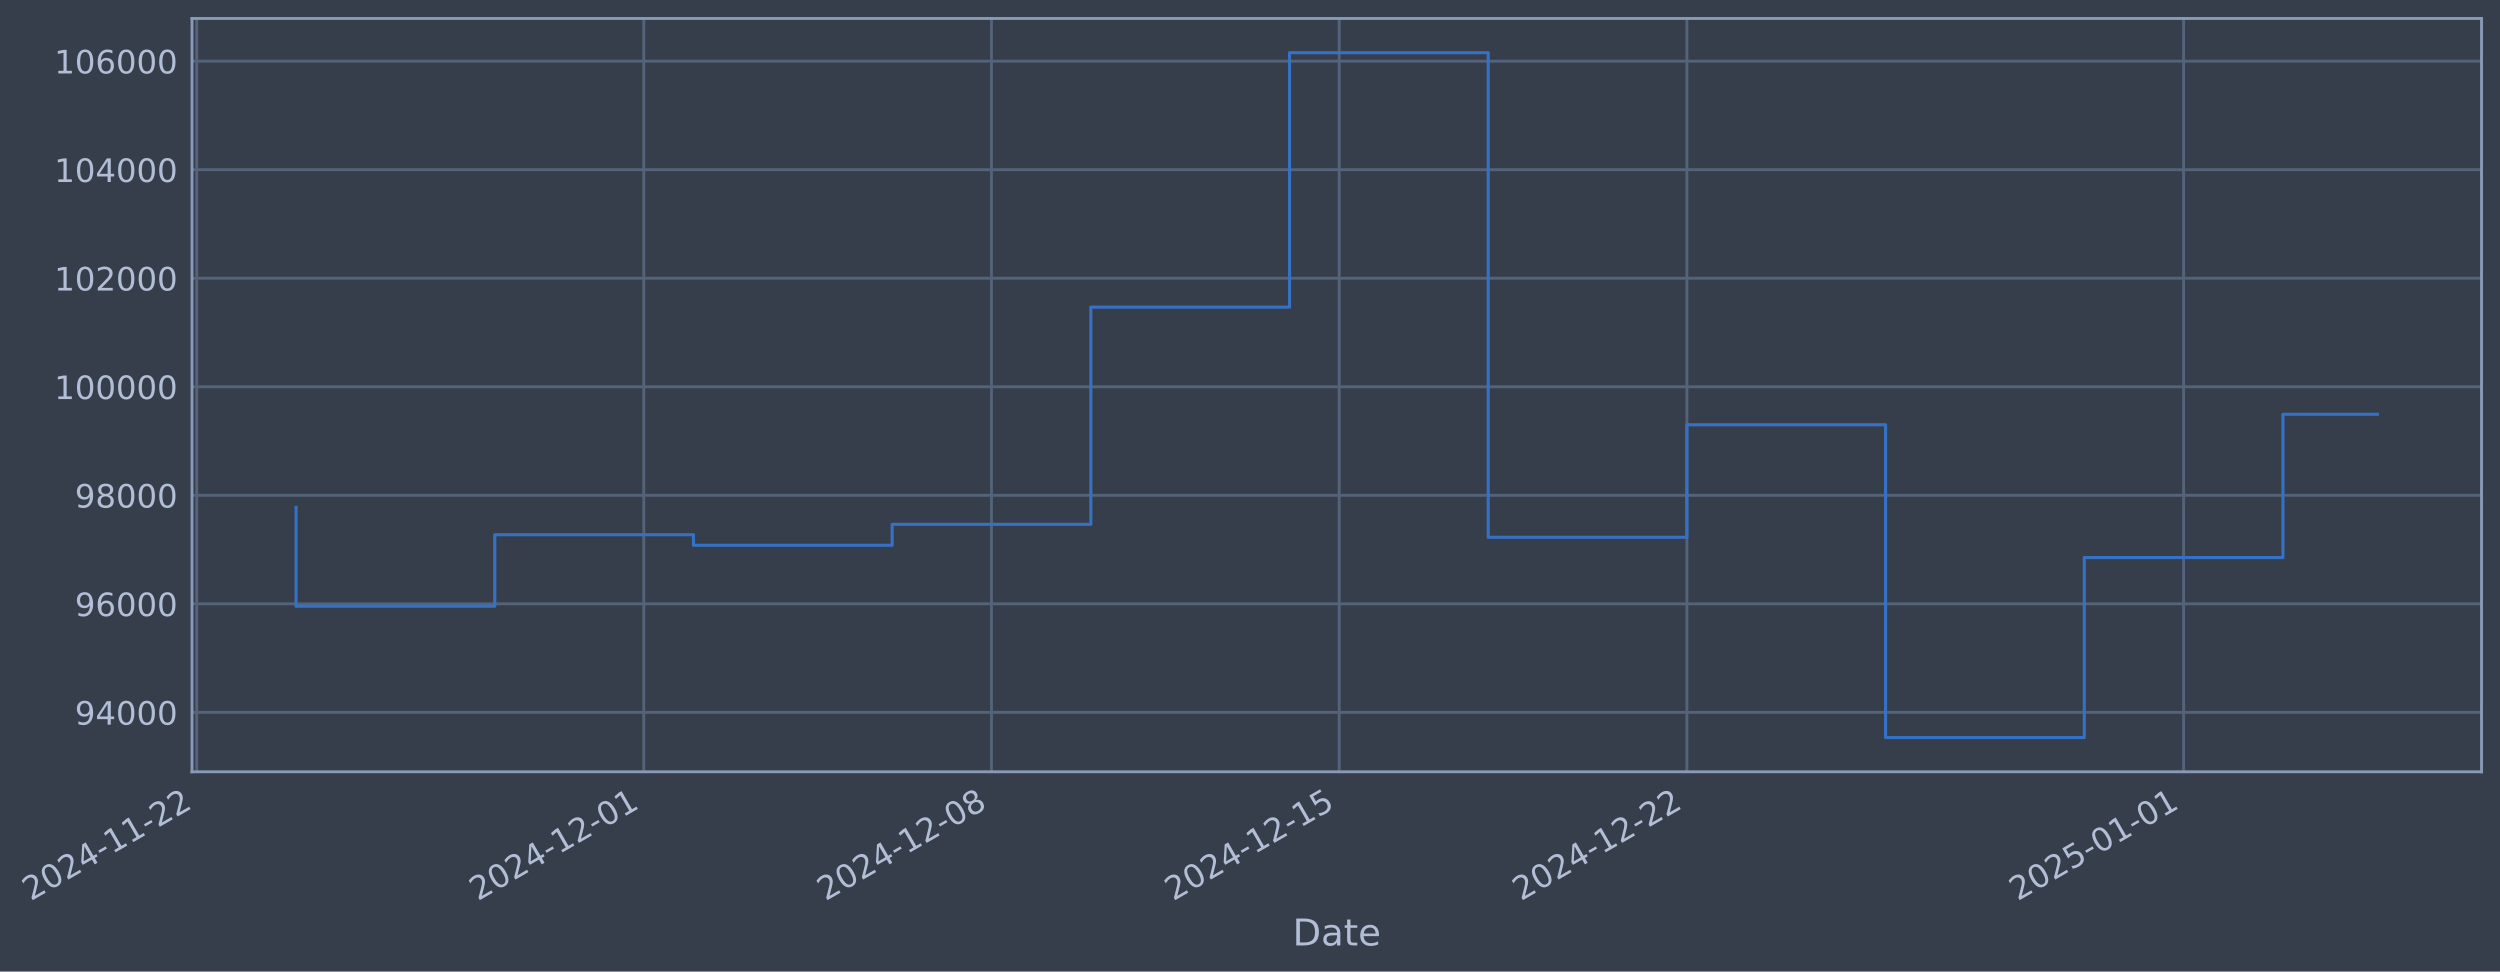
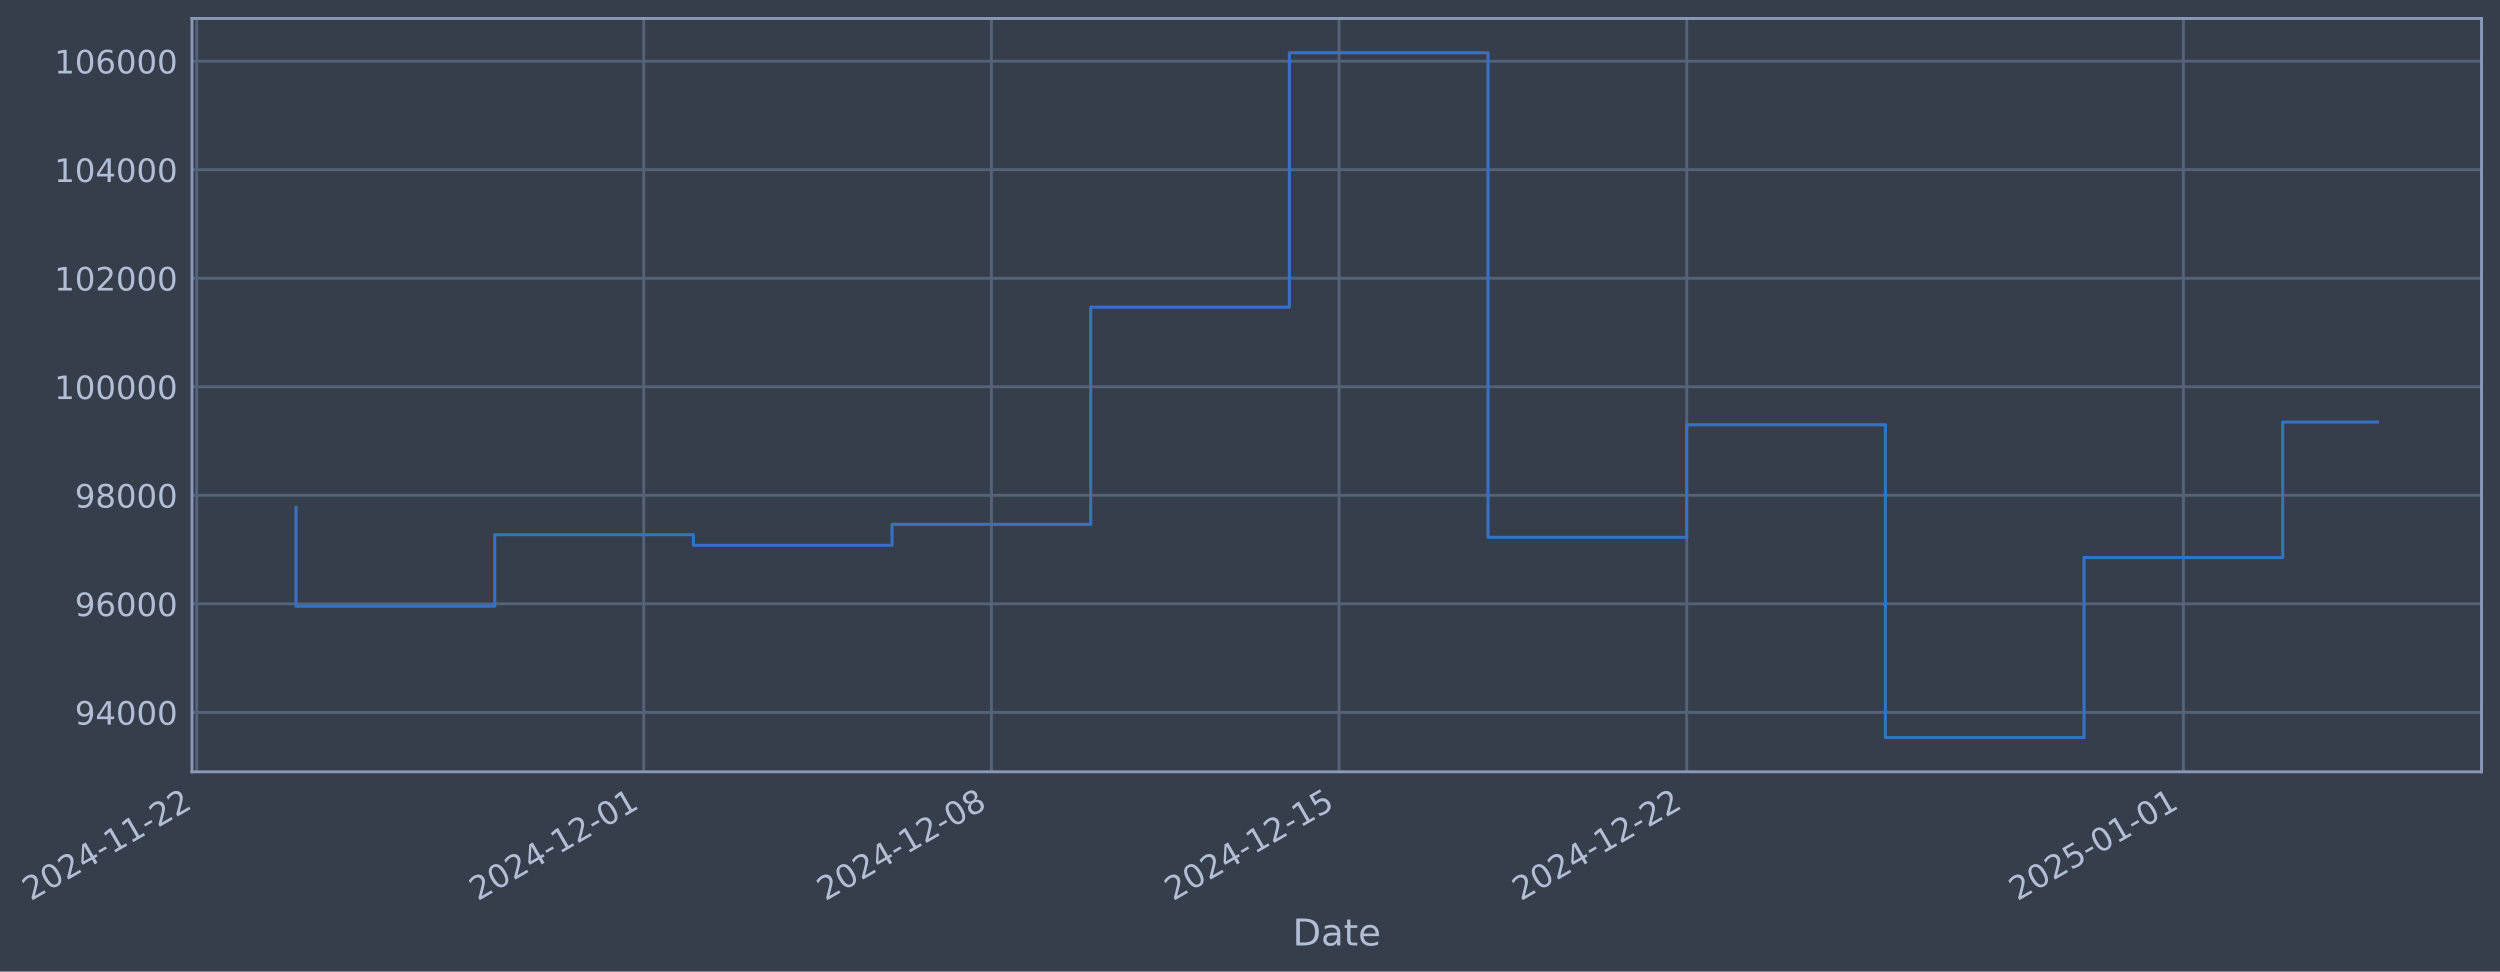
- <svg xmlns="http://www.w3.org/2000/svg" xmlns:xlink="http://www.w3.org/1999/xlink" width="974.87pt" height="378.87pt" viewBox="0 0 974.87 378.87" version="1.1">
+ <svg xmlns="http://www.w3.org/2000/svg" xmlns:xlink="http://www.w3.org/1999/xlink" width="974.865pt" height="378.87pt" viewBox="0 0 974.865 378.87" version="1.1">
  <defs>
    <style type="text/css">*{stroke-linejoin: round; stroke-linecap: butt}</style>
  </defs>
  <g id="figure_1">
    <g id="patch_1">
-       <path d="M 0 378.87  L 974.87 378.87  L 974.87 0  L 0 0  z " style="fill: #373e4b" />
+       <path d="M 0 378.87  L 974.865 378.87  L 974.865 0  L 0 0  z " style="fill: #373e4b" />
    </g>
    <g id="axes_1">
      <g id="patch_2">
-         <path d="M 74.87 300.96  L 967.67 300.96  L 967.67 7.2  L 74.87 7.2  z " style="fill: #373e4b" />
+         <path d="M 74.865 300.96  L 967.665 300.96  L 967.665 7.2  L 74.865 7.2  z " style="fill: #373e4b" />
      </g>
      <g id="matplotlib.axis_1">
        <g id="xtick_1">
          <g id="line2d_1">
-             <path d="M 76.713 300.96  L 76.713 7.2  " clip-path="url(#pd1d1158d68)" style="fill: none; stroke: #546379; stroke-width: 1.12; stroke-linecap: square" />
+             <path d="M 76.713 300.96  L 76.713 7.2  " clip-path="url(#p5efd69de01)" style="fill: none; stroke: #546379; stroke-width: 1.12; stroke-linecap: square" />
          </g>
          <g id="line2d_2" />
          <g id="text_1">
            <g style="fill: #b1bed6" transform="translate(11.98702 351.4642) rotate(-30) scale(0.126 -0.126)">
              <defs>
                <path id="DejaVuSans-32" d="M 1228 531  L 3431 531  L 3431 0  L 469 0  L 469 531  Q 828 903 1448 1529  Q 2069 2156 2228 2338  Q 2531 2678 2651 2914  Q 2772 3150 2772 3378  Q 2772 3750 2511 3984  Q 2250 4219 1831 4219  Q 1534 4219 1204 4116  Q 875 4013 500 3803  L 500 4441  Q 881 4594 1212 4672  Q 1544 4750 1819 4750  Q 2544 4750 2975 4387  Q 3406 4025 3406 3419  Q 3406 3131 3298 2873  Q 3191 2616 2906 2266  Q 2828 2175 2409 1742  Q 1991 1309 1228 531  z " transform="scale(0.015625)" />
                <path id="DejaVuSans-30" d="M 2034 4250  Q 1547 4250 1301 3770  Q 1056 3291 1056 2328  Q 1056 1369 1301 889  Q 1547 409 2034 409  Q 2525 409 2770 889  Q 3016 1369 3016 2328  Q 3016 3291 2770 3770  Q 2525 4250 2034 4250  z M 2034 4750  Q 2819 4750 3233 4129  Q 3647 3509 3647 2328  Q 3647 1150 3233 529  Q 2819 -91 2034 -91  Q 1250 -91 836 529  Q 422 1150 422 2328  Q 422 3509 836 4129  Q 1250 4750 2034 4750  z " transform="scale(0.015625)" />
                <path id="DejaVuSans-34" d="M 2419 4116  L 825 1625  L 2419 1625  L 2419 4116  z M 2253 4666  L 3047 4666  L 3047 1625  L 3713 1625  L 3713 1100  L 3047 1100  L 3047 0  L 2419 0  L 2419 1100  L 313 1100  L 313 1709  L 2253 4666  z " transform="scale(0.015625)" />
                <path id="DejaVuSans-2d" d="M 313 2009  L 1997 2009  L 1997 1497  L 313 1497  L 313 2009  z " transform="scale(0.015625)" />
                <path id="DejaVuSans-31" d="M 794 531  L 1825 531  L 1825 4091  L 703 3866  L 703 4441  L 1819 4666  L 2450 4666  L 2450 531  L 3481 531  L 3481 0  L 794 0  L 794 531  z " transform="scale(0.015625)" />
              </defs>
              <use xlink:href="#DejaVuSans-32" />
              <use xlink:href="#DejaVuSans-30" transform="translate(63.62305 0)" />
              <use xlink:href="#DejaVuSans-32" transform="translate(127.2461 0)" />
              <use xlink:href="#DejaVuSans-34" transform="translate(190.8691 0)" />
              <use xlink:href="#DejaVuSans-2d" transform="translate(254.4922 0)" />
              <use xlink:href="#DejaVuSans-31" transform="translate(290.5762 0)" />
              <use xlink:href="#DejaVuSans-31" transform="translate(354.1992 0)" />
              <use xlink:href="#DejaVuSans-2d" transform="translate(417.8223 0)" />
              <use xlink:href="#DejaVuSans-32" transform="translate(453.9062 0)" />
              <use xlink:href="#DejaVuSans-32" transform="translate(517.5293 0)" />
            </g>
          </g>
        </g>
        <g id="xtick_2">
          <g id="line2d_3">
-             <path d="M 251.039 300.96  L 251.039 7.2  " clip-path="url(#pd1d1158d68)" style="fill: none; stroke: #546379; stroke-width: 1.12; stroke-linecap: square" />
+             <path d="M 251.018 300.96  L 251.018 7.2  " clip-path="url(#p5efd69de01)" style="fill: none; stroke: #546379; stroke-width: 1.12; stroke-linecap: square" />
          </g>
          <g id="line2d_4" />
          <g id="text_2">
-             <g style="fill: #b1bed6" transform="translate(186.314 351.4642) rotate(-30) scale(0.126 -0.126)">
+             <g style="fill: #b1bed6" transform="translate(186.2922 351.4642) rotate(-30) scale(0.126 -0.126)">
              <use xlink:href="#DejaVuSans-32" />
              <use xlink:href="#DejaVuSans-30" transform="translate(63.62305 0)" />
              <use xlink:href="#DejaVuSans-32" transform="translate(127.2461 0)" />
              <use xlink:href="#DejaVuSans-34" transform="translate(190.8691 0)" />
              <use xlink:href="#DejaVuSans-2d" transform="translate(254.4922 0)" />
              <use xlink:href="#DejaVuSans-31" transform="translate(290.5762 0)" />
              <use xlink:href="#DejaVuSans-32" transform="translate(354.1992 0)" />
              <use xlink:href="#DejaVuSans-2d" transform="translate(417.8223 0)" />
              <use xlink:href="#DejaVuSans-30" transform="translate(453.9062 0)" />
              <use xlink:href="#DejaVuSans-31" transform="translate(517.5293 0)" />
            </g>
          </g>
        </g>
        <g id="xtick_3">
          <g id="line2d_5">
-             <path d="M 386.627 300.96  L 386.627 7.2  " clip-path="url(#pd1d1158d68)" style="fill: none; stroke: #546379; stroke-width: 1.12; stroke-linecap: square" />
+             <path d="M 386.588 300.96  L 386.588 7.2  " clip-path="url(#p5efd69de01)" style="fill: none; stroke: #546379; stroke-width: 1.12; stroke-linecap: square" />
          </g>
          <g id="line2d_6" />
          <g id="text_3">
-             <g style="fill: #b1bed6" transform="translate(321.9016 351.4642) rotate(-30) scale(0.126 -0.126)">
+             <g style="fill: #b1bed6" transform="translate(321.8629 351.4642) rotate(-30) scale(0.126 -0.126)">
              <defs>
                <path id="DejaVuSans-38" d="M 2034 2216  Q 1584 2216 1326 1975  Q 1069 1734 1069 1313  Q 1069 891 1326 650  Q 1584 409 2034 409  Q 2484 409 2743 651  Q 3003 894 3003 1313  Q 3003 1734 2745 1975  Q 2488 2216 2034 2216  z M 1403 2484  Q 997 2584 770 2862  Q 544 3141 544 3541  Q 544 4100 942 4425  Q 1341 4750 2034 4750  Q 2731 4750 3128 4425  Q 3525 4100 3525 3541  Q 3525 3141 3298 2862  Q 3072 2584 2669 2484  Q 3125 2378 3379 2068  Q 3634 1759 3634 1313  Q 3634 634 3220 271  Q 2806 -91 2034 -91  Q 1263 -91 848 271  Q 434 634 434 1313  Q 434 1759 690 2068  Q 947 2378 1403 2484  z M 1172 3481  Q 1172 3119 1398 2916  Q 1625 2713 2034 2713  Q 2441 2713 2670 2916  Q 2900 3119 2900 3481  Q 2900 3844 2670 4047  Q 2441 4250 2034 4250  Q 1625 4250 1398 4047  Q 1172 3844 1172 3481  z " transform="scale(0.015625)" />
              </defs>
              <use xlink:href="#DejaVuSans-32" />
              <use xlink:href="#DejaVuSans-30" transform="translate(63.62305 0)" />
              <use xlink:href="#DejaVuSans-32" transform="translate(127.2461 0)" />
              <use xlink:href="#DejaVuSans-34" transform="translate(190.8691 0)" />
              <use xlink:href="#DejaVuSans-2d" transform="translate(254.4922 0)" />
              <use xlink:href="#DejaVuSans-31" transform="translate(290.5762 0)" />
              <use xlink:href="#DejaVuSans-32" transform="translate(354.1992 0)" />
              <use xlink:href="#DejaVuSans-2d" transform="translate(417.8223 0)" />
              <use xlink:href="#DejaVuSans-30" transform="translate(453.9062 0)" />
              <use xlink:href="#DejaVuSans-38" transform="translate(517.5293 0)" />
            </g>
          </g>
        </g>
        <g id="xtick_4">
          <g id="line2d_7">
-             <path d="M 522.215 300.96  L 522.215 7.2  " clip-path="url(#pd1d1158d68)" style="fill: none; stroke: #546379; stroke-width: 1.12; stroke-linecap: square" />
+             <path d="M 522.159 300.96  L 522.159 7.2  " clip-path="url(#p5efd69de01)" style="fill: none; stroke: #546379; stroke-width: 1.12; stroke-linecap: square" />
          </g>
          <g id="line2d_8" />
          <g id="text_4">
-             <g style="fill: #b1bed6" transform="translate(457.4892 351.4642) rotate(-30) scale(0.126 -0.126)">
+             <g style="fill: #b1bed6" transform="translate(457.4336 351.4642) rotate(-30) scale(0.126 -0.126)">
              <defs>
                <path id="DejaVuSans-35" d="M 691 4666  L 3169 4666  L 3169 4134  L 1269 4134  L 1269 2991  Q 1406 3038 1543 3061  Q 1681 3084 1819 3084  Q 2600 3084 3056 2656  Q 3513 2228 3513 1497  Q 3513 744 3044 326  Q 2575 -91 1722 -91  Q 1428 -91 1123 -41  Q 819 9 494 109  L 494 744  Q 775 591 1075 516  Q 1375 441 1709 441  Q 2250 441 2565 725  Q 2881 1009 2881 1497  Q 2881 1984 2565 2268  Q 2250 2553 1709 2553  Q 1456 2553 1204 2497  Q 953 2441 691 2322  L 691 4666  z " transform="scale(0.015625)" />
              </defs>
              <use xlink:href="#DejaVuSans-32" />
              <use xlink:href="#DejaVuSans-30" transform="translate(63.62305 0)" />
              <use xlink:href="#DejaVuSans-32" transform="translate(127.2461 0)" />
              <use xlink:href="#DejaVuSans-34" transform="translate(190.8691 0)" />
              <use xlink:href="#DejaVuSans-2d" transform="translate(254.4922 0)" />
              <use xlink:href="#DejaVuSans-31" transform="translate(290.5762 0)" />
              <use xlink:href="#DejaVuSans-32" transform="translate(354.1992 0)" />
              <use xlink:href="#DejaVuSans-2d" transform="translate(417.8223 0)" />
              <use xlink:href="#DejaVuSans-31" transform="translate(453.9062 0)" />
              <use xlink:href="#DejaVuSans-35" transform="translate(517.5293 0)" />
            </g>
          </g>
        </g>
        <g id="xtick_5">
          <g id="line2d_9">
-             <path d="M 657.802 300.96  L 657.802 7.2  " clip-path="url(#pd1d1158d68)" style="fill: none; stroke: #546379; stroke-width: 1.12; stroke-linecap: square" />
+             <path d="M 657.73 300.96  L 657.73 7.2  " clip-path="url(#p5efd69de01)" style="fill: none; stroke: #546379; stroke-width: 1.12; stroke-linecap: square" />
          </g>
          <g id="line2d_10" />
          <g id="text_5">
-             <g style="fill: #b1bed6" transform="translate(593.0769 351.4642) rotate(-30) scale(0.126 -0.126)">
+             <g style="fill: #b1bed6" transform="translate(593.0043 351.4642) rotate(-30) scale(0.126 -0.126)">
              <use xlink:href="#DejaVuSans-32" />
              <use xlink:href="#DejaVuSans-30" transform="translate(63.62305 0)" />
              <use xlink:href="#DejaVuSans-32" transform="translate(127.2461 0)" />
              <use xlink:href="#DejaVuSans-34" transform="translate(190.8691 0)" />
              <use xlink:href="#DejaVuSans-2d" transform="translate(254.4922 0)" />
              <use xlink:href="#DejaVuSans-31" transform="translate(290.5762 0)" />
              <use xlink:href="#DejaVuSans-32" transform="translate(354.1992 0)" />
              <use xlink:href="#DejaVuSans-2d" transform="translate(417.8223 0)" />
              <use xlink:href="#DejaVuSans-32" transform="translate(453.9062 0)" />
              <use xlink:href="#DejaVuSans-32" transform="translate(517.5293 0)" />
            </g>
          </g>
        </g>
        <g id="xtick_6">
          <g id="line2d_11">
-             <path d="M 851.499 300.96  L 851.499 7.2  " clip-path="url(#pd1d1158d68)" style="fill: none; stroke: #546379; stroke-width: 1.12; stroke-linecap: square" />
+             <path d="M 851.402 300.96  L 851.402 7.2  " clip-path="url(#p5efd69de01)" style="fill: none; stroke: #546379; stroke-width: 1.12; stroke-linecap: square" />
          </g>
          <g id="line2d_12" />
          <g id="text_6">
-             <g style="fill: #b1bed6" transform="translate(786.7735 351.4642) rotate(-30) scale(0.126 -0.126)">
+             <g style="fill: #b1bed6" transform="translate(786.6768 351.4642) rotate(-30) scale(0.126 -0.126)">
              <use xlink:href="#DejaVuSans-32" />
              <use xlink:href="#DejaVuSans-30" transform="translate(63.62305 0)" />
              <use xlink:href="#DejaVuSans-32" transform="translate(127.2461 0)" />
              <use xlink:href="#DejaVuSans-35" transform="translate(190.8691 0)" />
              <use xlink:href="#DejaVuSans-2d" transform="translate(254.4922 0)" />
              <use xlink:href="#DejaVuSans-30" transform="translate(290.5762 0)" />
              <use xlink:href="#DejaVuSans-31" transform="translate(354.1992 0)" />
              <use xlink:href="#DejaVuSans-2d" transform="translate(417.8223 0)" />
              <use xlink:href="#DejaVuSans-30" transform="translate(453.9062 0)" />
              <use xlink:href="#DejaVuSans-31" transform="translate(517.5293 0)" />
            </g>
          </g>
        </g>
        <g id="text_7">
-           <g style="fill: #b1bed6" transform="translate(504.0609 368.6753) scale(0.144 -0.144)">
+           <g style="fill: #b1bed6" transform="translate(504.0561 368.6753) scale(0.144 -0.144)">
            <defs>
              <path id="DejaVuSans-44" d="M 1259 4147  L 1259 519  L 2022 519  Q 2988 519 3436 956  Q 3884 1394 3884 2338  Q 3884 3275 3436 3711  Q 2988 4147 2022 4147  L 1259 4147  z M 628 4666  L 1925 4666  Q 3281 4666 3915 4102  Q 4550 3538 4550 2338  Q 4550 1131 3912 565  Q 3275 0 1925 0  L 628 0  L 628 4666  z " transform="scale(0.015625)" />
              <path id="DejaVuSans-61" d="M 2194 1759  Q 1497 1759 1228 1600  Q 959 1441 959 1056  Q 959 750 1161 570  Q 1363 391 1709 391  Q 2188 391 2477 730  Q 2766 1069 2766 1631  L 2766 1759  L 2194 1759  z M 3341 1997  L 3341 0  L 2766 0  L 2766 531  Q 2569 213 2275 61  Q 1981 -91 1556 -91  Q 1019 -91 701 211  Q 384 513 384 1019  Q 384 1609 779 1909  Q 1175 2209 1959 2209  L 2766 2209  L 2766 2266  Q 2766 2663 2505 2880  Q 2244 3097 1772 3097  Q 1472 3097 1187 3025  Q 903 2953 641 2809  L 641 3341  Q 956 3463 1253 3523  Q 1550 3584 1831 3584  Q 2591 3584 2966 3190  Q 3341 2797 3341 1997  z " transform="scale(0.015625)" />
              <path id="DejaVuSans-74" d="M 1172 4494  L 1172 3500  L 2356 3500  L 2356 3053  L 1172 3053  L 1172 1153  Q 1172 725 1289 603  Q 1406 481 1766 481  L 2356 481  L 2356 0  L 1766 0  Q 1100 0 847 248  Q 594 497 594 1153  L 594 3053  L 172 3053  L 172 3500  L 594 3500  L 594 4494  L 1172 4494  z " transform="scale(0.015625)" />
              <path id="DejaVuSans-65" d="M 3597 1894  L 3597 1613  L 953 1613  Q 991 1019 1311 708  Q 1631 397 2203 397  Q 2534 397 2845 478  Q 3156 559 3463 722  L 3463 178  Q 3153 47 2828 -22  Q 2503 -91 2169 -91  Q 1331 -91 842 396  Q 353 884 353 1716  Q 353 2575 817 3079  Q 1281 3584 2069 3584  Q 2775 3584 3186 3129  Q 3597 2675 3597 1894  z M 3022 2063  Q 3016 2534 2758 2815  Q 2500 3097 2075 3097  Q 1594 3097 1305 2825  Q 1016 2553 972 2059  L 3022 2063  z " transform="scale(0.015625)" />
            </defs>
            <use xlink:href="#DejaVuSans-44" />
            <use xlink:href="#DejaVuSans-61" transform="translate(77.00195 0)" />
            <use xlink:href="#DejaVuSans-74" transform="translate(138.2812 0)" />
            <use xlink:href="#DejaVuSans-65" transform="translate(177.4902 0)" />
          </g>
        </g>
      </g>
      <g id="matplotlib.axis_2">
        <g id="ytick_1">
          <g id="line2d_13">
-             <path d="M 74.87 277.797  L 967.67 277.797  " clip-path="url(#pd1d1158d68)" style="fill: none; stroke: #546379; stroke-width: 1.12; stroke-linecap: square" />
+             <path d="M 74.865 277.797  L 967.665 277.797  " clip-path="url(#p5efd69de01)" style="fill: none; stroke: #546379; stroke-width: 1.12; stroke-linecap: square" />
          </g>
          <g id="line2d_14" />
          <g id="text_8">
-             <g style="fill: #b1bed6" transform="translate(29.18628 282.5841) scale(0.126 -0.126)">
+             <g style="fill: #b1bed6" transform="translate(29.18144 282.5841) scale(0.126 -0.126)">
              <defs>
                <path id="DejaVuSans-39" d="M 703 97  L 703 672  Q 941 559 1184 500  Q 1428 441 1663 441  Q 2288 441 2617 861  Q 2947 1281 2994 2138  Q 2813 1869 2534 1725  Q 2256 1581 1919 1581  Q 1219 1581 811 2004  Q 403 2428 403 3163  Q 403 3881 828 4315  Q 1253 4750 1959 4750  Q 2769 4750 3195 4129  Q 3622 3509 3622 2328  Q 3622 1225 3098 567  Q 2575 -91 1691 -91  Q 1453 -91 1209 -44  Q 966 3 703 97  z M 1959 2075  Q 2384 2075 2632 2365  Q 2881 2656 2881 3163  Q 2881 3666 2632 3958  Q 2384 4250 1959 4250  Q 1534 4250 1286 3958  Q 1038 3666 1038 3163  Q 1038 2656 1286 2365  Q 1534 2075 1959 2075  z " transform="scale(0.015625)" />
              </defs>
              <use xlink:href="#DejaVuSans-39" />
              <use xlink:href="#DejaVuSans-34" transform="translate(63.62305 0)" />
              <use xlink:href="#DejaVuSans-30" transform="translate(127.2461 0)" />
              <use xlink:href="#DejaVuSans-30" transform="translate(190.8691 0)" />
              <use xlink:href="#DejaVuSans-30" transform="translate(254.4922 0)" />
            </g>
          </g>
        </g>
        <g id="ytick_2">
          <g id="line2d_15">
-             <path d="M 74.87 235.473  L 967.67 235.473  " clip-path="url(#pd1d1158d68)" style="fill: none; stroke: #546379; stroke-width: 1.12; stroke-linecap: square" />
+             <path d="M 74.865 235.473  L 967.665 235.473  " clip-path="url(#p5efd69de01)" style="fill: none; stroke: #546379; stroke-width: 1.12; stroke-linecap: square" />
          </g>
          <g id="line2d_16" />
          <g id="text_9">
-             <g style="fill: #b1bed6" transform="translate(29.18628 240.2602) scale(0.126 -0.126)">
+             <g style="fill: #b1bed6" transform="translate(29.18144 240.2602) scale(0.126 -0.126)">
              <defs>
                <path id="DejaVuSans-36" d="M 2113 2584  Q 1688 2584 1439 2293  Q 1191 2003 1191 1497  Q 1191 994 1439 701  Q 1688 409 2113 409  Q 2538 409 2786 701  Q 3034 994 3034 1497  Q 3034 2003 2786 2293  Q 2538 2584 2113 2584  z M 3366 4563  L 3366 3988  Q 3128 4100 2886 4159  Q 2644 4219 2406 4219  Q 1781 4219 1451 3797  Q 1122 3375 1075 2522  Q 1259 2794 1537 2939  Q 1816 3084 2150 3084  Q 2853 3084 3261 2657  Q 3669 2231 3669 1497  Q 3669 778 3244 343  Q 2819 -91 2113 -91  Q 1303 -91 875 529  Q 447 1150 447 2328  Q 447 3434 972 4092  Q 1497 4750 2381 4750  Q 2619 4750 2861 4703  Q 3103 4656 3366 4563  z " transform="scale(0.015625)" />
              </defs>
              <use xlink:href="#DejaVuSans-39" />
              <use xlink:href="#DejaVuSans-36" transform="translate(63.62305 0)" />
              <use xlink:href="#DejaVuSans-30" transform="translate(127.2461 0)" />
              <use xlink:href="#DejaVuSans-30" transform="translate(190.8691 0)" />
              <use xlink:href="#DejaVuSans-30" transform="translate(254.4922 0)" />
            </g>
          </g>
        </g>
        <g id="ytick_3">
          <g id="line2d_17">
-             <path d="M 74.87 193.149  L 967.67 193.149  " clip-path="url(#pd1d1158d68)" style="fill: none; stroke: #546379; stroke-width: 1.12; stroke-linecap: square" />
+             <path d="M 74.865 193.149  L 967.665 193.149  " clip-path="url(#p5efd69de01)" style="fill: none; stroke: #546379; stroke-width: 1.12; stroke-linecap: square" />
          </g>
          <g id="line2d_18" />
          <g id="text_10">
-             <g style="fill: #b1bed6" transform="translate(29.18628 197.9364) scale(0.126 -0.126)">
+             <g style="fill: #b1bed6" transform="translate(29.18144 197.9364) scale(0.126 -0.126)">
              <use xlink:href="#DejaVuSans-39" />
              <use xlink:href="#DejaVuSans-38" transform="translate(63.62305 0)" />
              <use xlink:href="#DejaVuSans-30" transform="translate(127.2461 0)" />
              <use xlink:href="#DejaVuSans-30" transform="translate(190.8691 0)" />
              <use xlink:href="#DejaVuSans-30" transform="translate(254.4922 0)" />
            </g>
          </g>
        </g>
        <g id="ytick_4">
          <g id="line2d_19">
-             <path d="M 74.87 150.826  L 967.67 150.826  " clip-path="url(#pd1d1158d68)" style="fill: none; stroke: #546379; stroke-width: 1.12; stroke-linecap: square" />
+             <path d="M 74.865 150.826  L 967.665 150.826  " clip-path="url(#p5efd69de01)" style="fill: none; stroke: #546379; stroke-width: 1.12; stroke-linecap: square" />
          </g>
          <g id="line2d_20" />
          <g id="text_11">
-             <g style="fill: #b1bed6" transform="translate(21.16953 155.6126) scale(0.126 -0.126)">
+             <g style="fill: #b1bed6" transform="translate(21.16469 155.6126) scale(0.126 -0.126)">
              <use xlink:href="#DejaVuSans-31" />
              <use xlink:href="#DejaVuSans-30" transform="translate(63.62305 0)" />
              <use xlink:href="#DejaVuSans-30" transform="translate(127.2461 0)" />
              <use xlink:href="#DejaVuSans-30" transform="translate(190.8691 0)" />
              <use xlink:href="#DejaVuSans-30" transform="translate(254.4922 0)" />
              <use xlink:href="#DejaVuSans-30" transform="translate(318.1152 0)" />
            </g>
          </g>
        </g>
        <g id="ytick_5">
          <g id="line2d_21">
-             <path d="M 74.87 108.502  L 967.67 108.502  " clip-path="url(#pd1d1158d68)" style="fill: none; stroke: #546379; stroke-width: 1.12; stroke-linecap: square" />
+             <path d="M 74.865 108.502  L 967.665 108.502  " clip-path="url(#p5efd69de01)" style="fill: none; stroke: #546379; stroke-width: 1.12; stroke-linecap: square" />
          </g>
          <g id="line2d_22" />
          <g id="text_12">
-             <g style="fill: #b1bed6" transform="translate(21.16953 113.2888) scale(0.126 -0.126)">
+             <g style="fill: #b1bed6" transform="translate(21.16469 113.2888) scale(0.126 -0.126)">
              <use xlink:href="#DejaVuSans-31" />
              <use xlink:href="#DejaVuSans-30" transform="translate(63.62305 0)" />
              <use xlink:href="#DejaVuSans-32" transform="translate(127.2461 0)" />
              <use xlink:href="#DejaVuSans-30" transform="translate(190.8691 0)" />
              <use xlink:href="#DejaVuSans-30" transform="translate(254.4922 0)" />
              <use xlink:href="#DejaVuSans-30" transform="translate(318.1152 0)" />
            </g>
          </g>
        </g>
        <g id="ytick_6">
          <g id="line2d_23">
-             <path d="M 74.87 66.178  L 967.67 66.178  " clip-path="url(#pd1d1158d68)" style="fill: none; stroke: #546379; stroke-width: 1.12; stroke-linecap: square" />
+             <path d="M 74.865 66.178  L 967.665 66.178  " clip-path="url(#p5efd69de01)" style="fill: none; stroke: #546379; stroke-width: 1.12; stroke-linecap: square" />
          </g>
          <g id="line2d_24" />
          <g id="text_13">
-             <g style="fill: #b1bed6" transform="translate(21.16953 70.96502) scale(0.126 -0.126)">
+             <g style="fill: #b1bed6" transform="translate(21.16469 70.96502) scale(0.126 -0.126)">
              <use xlink:href="#DejaVuSans-31" />
              <use xlink:href="#DejaVuSans-30" transform="translate(63.62305 0)" />
              <use xlink:href="#DejaVuSans-34" transform="translate(127.2461 0)" />
              <use xlink:href="#DejaVuSans-30" transform="translate(190.8691 0)" />
              <use xlink:href="#DejaVuSans-30" transform="translate(254.4922 0)" />
              <use xlink:href="#DejaVuSans-30" transform="translate(318.1152 0)" />
            </g>
          </g>
        </g>
        <g id="ytick_7">
          <g id="line2d_25">
-             <path d="M 74.87 23.854  L 967.67 23.854  " clip-path="url(#pd1d1158d68)" style="fill: none; stroke: #546379; stroke-width: 1.12; stroke-linecap: square" />
+             <path d="M 74.865 23.854  L 967.665 23.854  " clip-path="url(#p5efd69de01)" style="fill: none; stroke: #546379; stroke-width: 1.12; stroke-linecap: square" />
          </g>
          <g id="line2d_26" />
          <g id="text_14">
-             <g style="fill: #b1bed6" transform="translate(21.16953 28.64121) scale(0.126 -0.126)">
+             <g style="fill: #b1bed6" transform="translate(21.16469 28.64121) scale(0.126 -0.126)">
              <use xlink:href="#DejaVuSans-31" />
              <use xlink:href="#DejaVuSans-30" transform="translate(63.62305 0)" />
              <use xlink:href="#DejaVuSans-36" transform="translate(127.2461 0)" />
              <use xlink:href="#DejaVuSans-30" transform="translate(190.8691 0)" />
              <use xlink:href="#DejaVuSans-30" transform="translate(254.4922 0)" />
              <use xlink:href="#DejaVuSans-30" transform="translate(318.1152 0)" />
            </g>
          </g>
        </g>
      </g>
      <g id="line2d_27">
-         <path d="M 115.452 197.87  L 115.452 236.383  L 192.93 236.383  L 192.93 208.521  L 270.409 208.521  L 270.409 212.628  L 347.888 212.628  L 347.888 204.459  L 425.366 204.459  L 425.366 119.77  L 502.845 119.77  L 502.845 20.553  L 580.324 20.553  L 580.324 209.517  L 657.802 209.517  L 657.802 165.636  L 735.281 165.636  L 735.281 287.607  L 812.76 287.607  L 812.76 217.409  L 890.238 217.409  L 890.238 161.552  L 927.088 161.552  " clip-path="url(#pd1d1158d68)" style="fill: none; stroke: #3572c6; stroke-width: 1.2; stroke-linecap: square" />
+         <path d="M 115.447 197.87  L 115.447 236.383  L 192.916 236.383  L 192.916 208.521  L 270.385 208.521  L 270.385 212.628  L 347.854 212.628  L 347.854 204.459  L 425.323 204.459  L 425.323 119.77  L 502.792 119.77  L 502.792 20.553  L 580.261 20.553  L 580.261 209.517  L 657.73 209.517  L 657.73 165.636  L 735.199 165.636  L 735.199 287.607  L 812.668 287.607  L 812.668 217.409  L 890.137 217.409  L 890.137 164.582  L 927.083 164.582  " clip-path="url(#p5efd69de01)" style="fill: none; stroke: #3572c6; stroke-width: 1.2; stroke-linecap: square" />
      </g>
      <g id="patch_3">
-         <path d="M 74.87 300.96  L 74.87 7.2  " style="fill: none; stroke: #899ab8; stroke-width: 1.12; stroke-linejoin: miter; stroke-linecap: square" />
+         <path d="M 74.865 300.96  L 74.865 7.2  " style="fill: none; stroke: #899ab8; stroke-width: 1.12; stroke-linejoin: miter; stroke-linecap: square" />
      </g>
      <g id="patch_4">
-         <path d="M 967.67 300.96  L 967.67 7.2  " style="fill: none; stroke: #899ab8; stroke-width: 1.12; stroke-linejoin: miter; stroke-linecap: square" />
+         <path d="M 967.665 300.96  L 967.665 7.2  " style="fill: none; stroke: #899ab8; stroke-width: 1.12; stroke-linejoin: miter; stroke-linecap: square" />
      </g>
      <g id="patch_5">
-         <path d="M 74.87 300.96  L 967.67 300.96  " style="fill: none; stroke: #899ab8; stroke-width: 1.12; stroke-linejoin: miter; stroke-linecap: square" />
+         <path d="M 74.865 300.96  L 967.665 300.96  " style="fill: none; stroke: #899ab8; stroke-width: 1.12; stroke-linejoin: miter; stroke-linecap: square" />
      </g>
      <g id="patch_6">
-         <path d="M 74.87 7.2  L 967.67 7.2  " style="fill: none; stroke: #899ab8; stroke-width: 1.12; stroke-linejoin: miter; stroke-linecap: square" />
+         <path d="M 74.865 7.2  L 967.665 7.2  " style="fill: none; stroke: #899ab8; stroke-width: 1.12; stroke-linejoin: miter; stroke-linecap: square" />
      </g>
    </g>
  </g>
  <defs>
-     <clipPath id="pd1d1158d68">
-       <rect x="74.87" y="7.2" width="892.8" height="293.76" />
+     <clipPath id="p5efd69de01">
+       <rect x="74.865" y="7.2" width="892.8" height="293.76" />
    </clipPath>
  </defs>
</svg>
